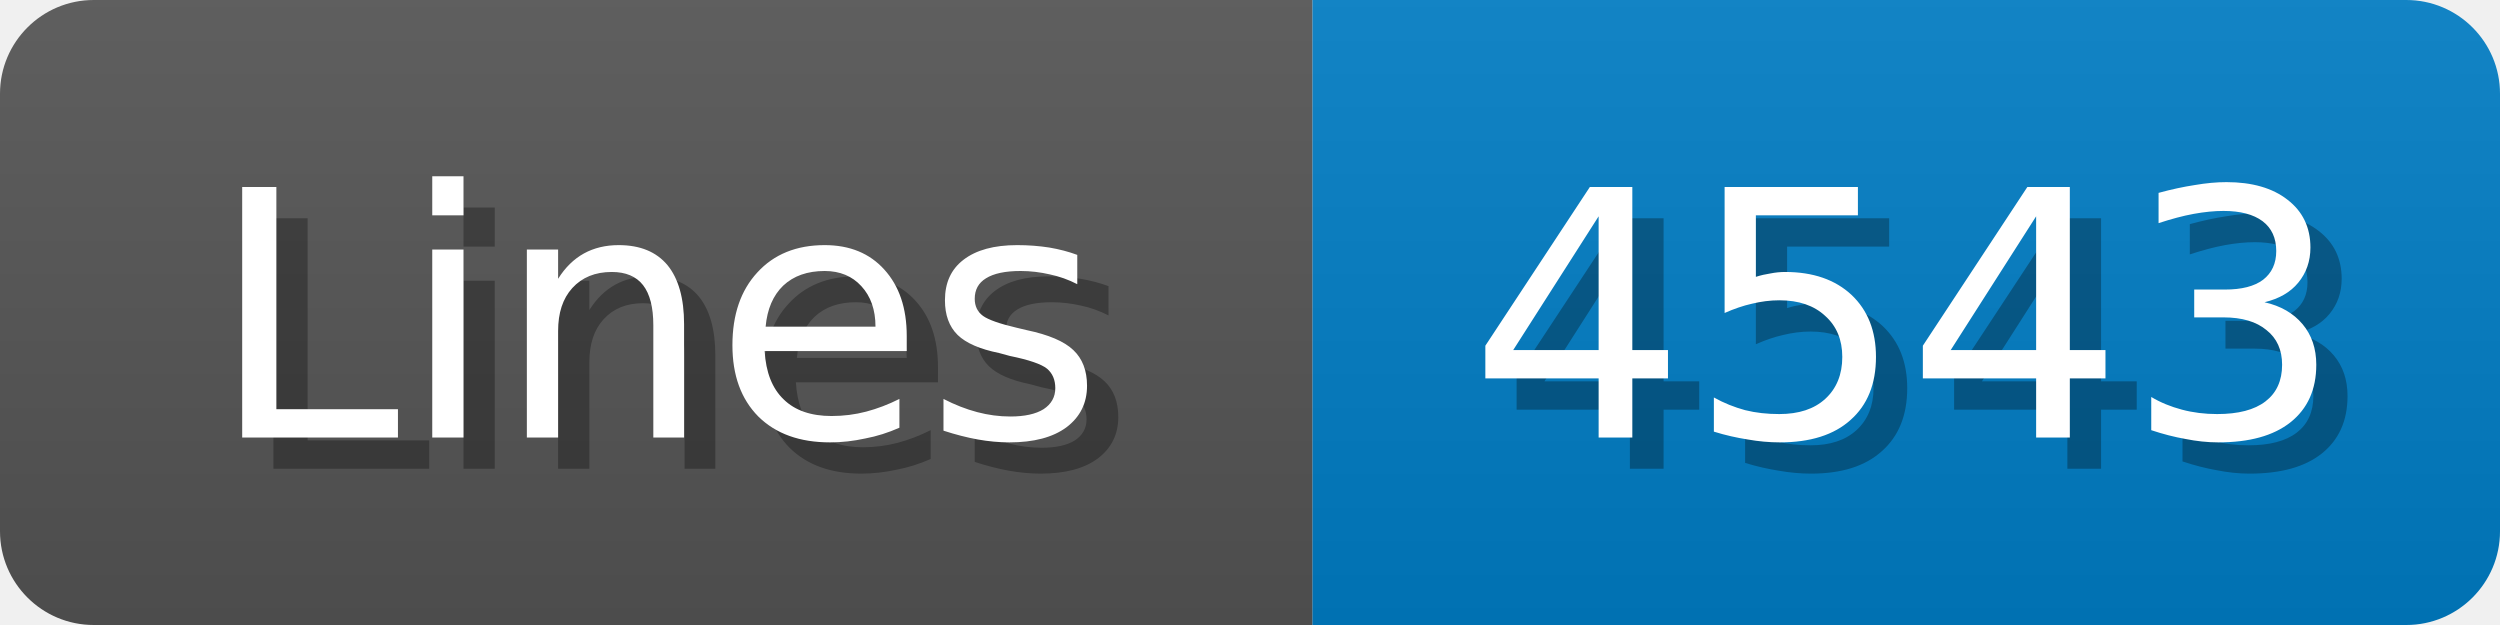
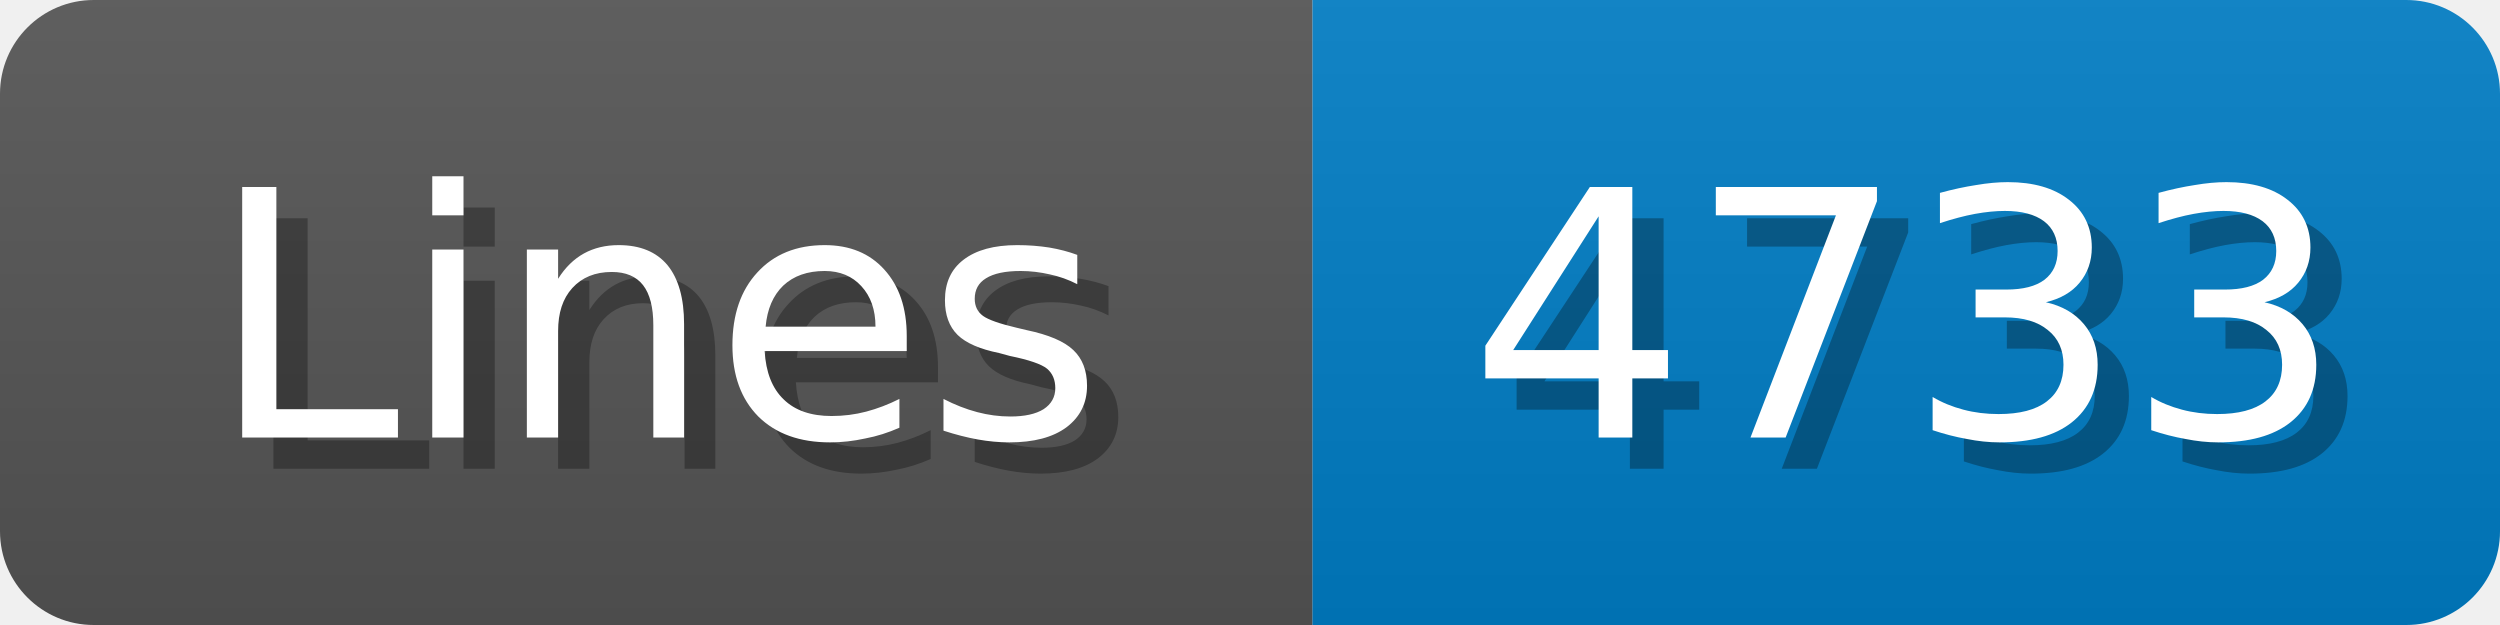
<svg xmlns="http://www.w3.org/2000/svg" width="80" height="20">
  <linearGradient id="b" x2="0" y2="100%">
    <stop offset="0" stop-color="#bbb" stop-opacity=".1" />
    <stop offset="1" stop-opacity=".1" />
  </linearGradient>
  <mask id="anybadge_1">
    <rect width="80" height="20" rx="3" fill="#fff" />
  </mask>
  <g mask="url(#anybadge_1)">
    <path fill="#555" d="M0 0h42v20H0z" />
    <path fill="#007ec6" d="M42 0h38v20H42z" />
    <path fill="url(#b)" d="M0 0h80v20H0z" />
  </g>
  <g fill="#fff" text-anchor="middle" font-family="DejaVu Sans,Verdana,Geneva,sans-serif" font-size="11">
    <text x="22.0" y="15" fill="#010101" fill-opacity=".3">Lines</text>
    <text x="21.0" y="14">Lines</text>
  </g>
  <g fill="#fff" text-anchor="middle" font-family="DejaVu Sans,Verdana,Geneva,sans-serif" font-size="11">
-     <text x="62.0" y="15" fill="#010101" fill-opacity=".3">4543</text>
-     <text x="61.0" y="14">4543</text>
+     <text x="62.0" y="15" fill="#010101" fill-opacity=".3">4733</text>
+     <text x="61.0" y="14">4733</text>
  </g>
</svg>
